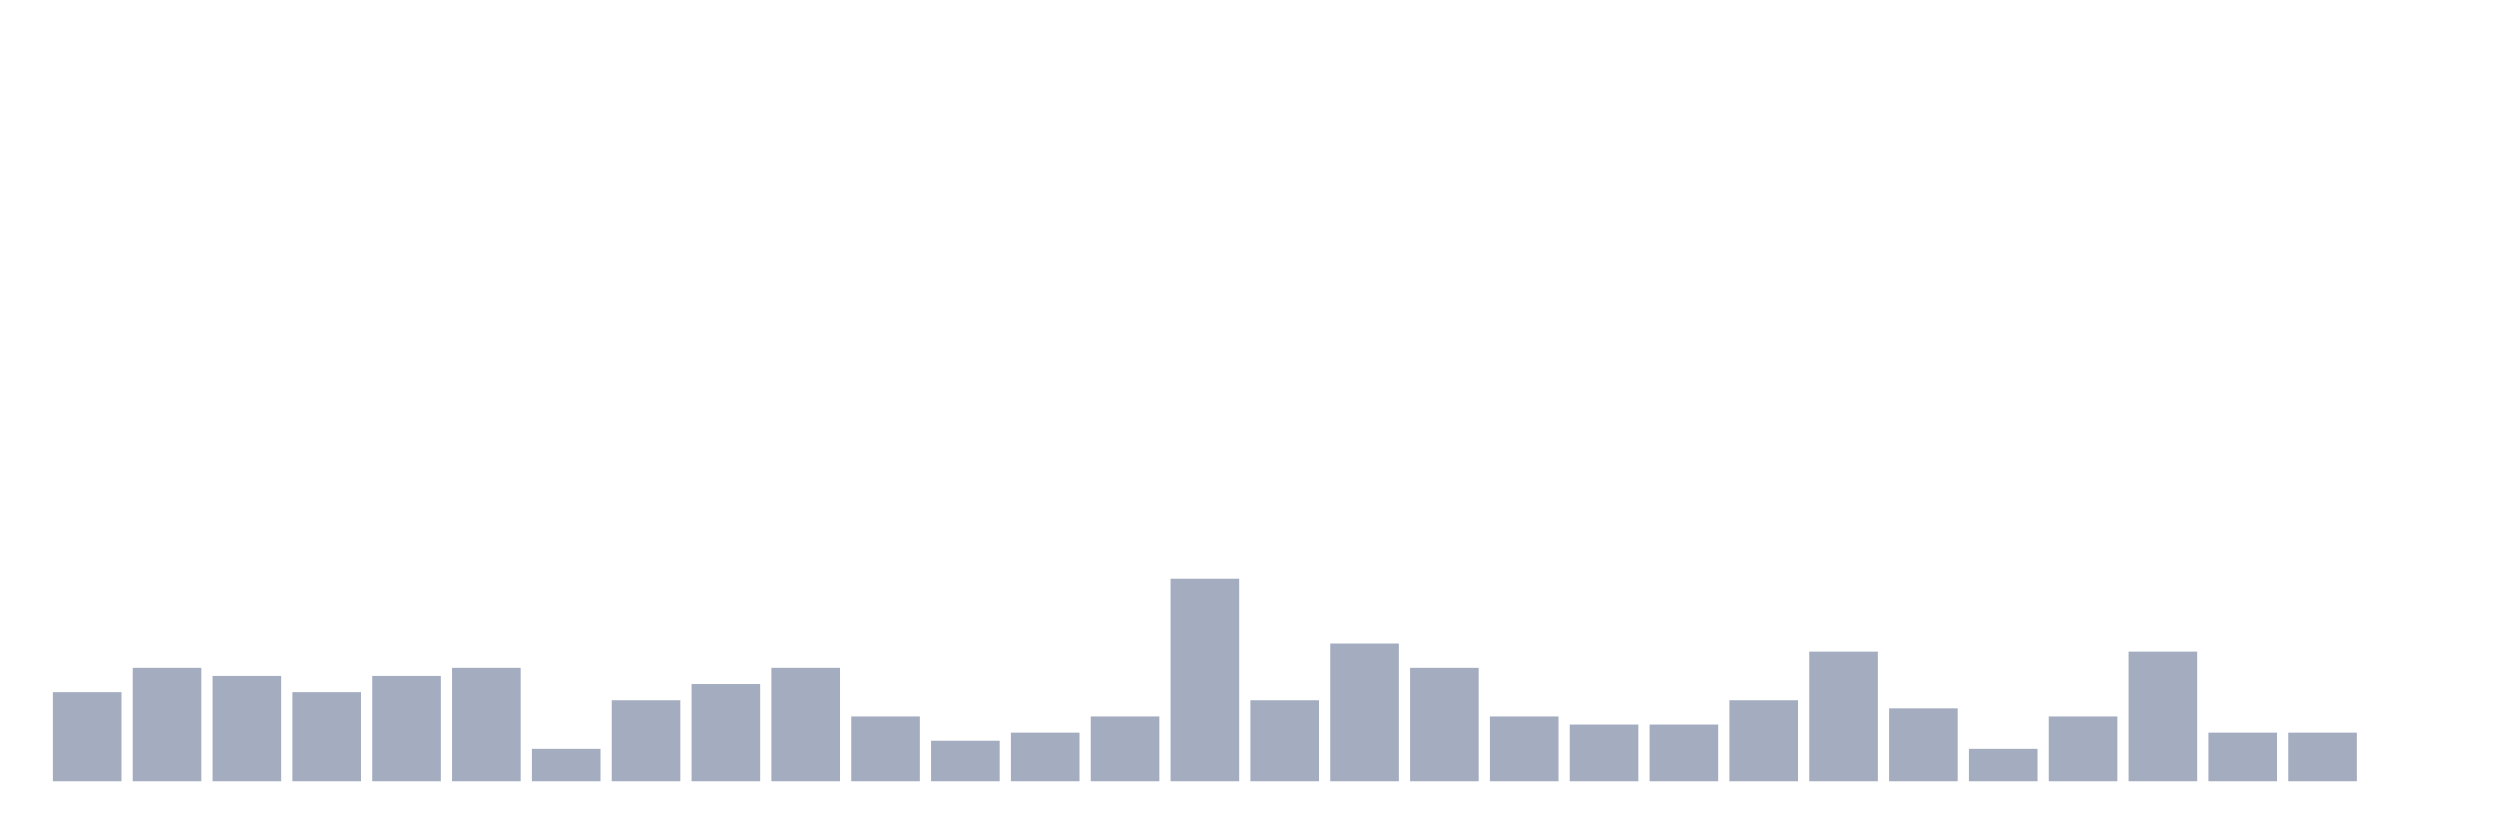
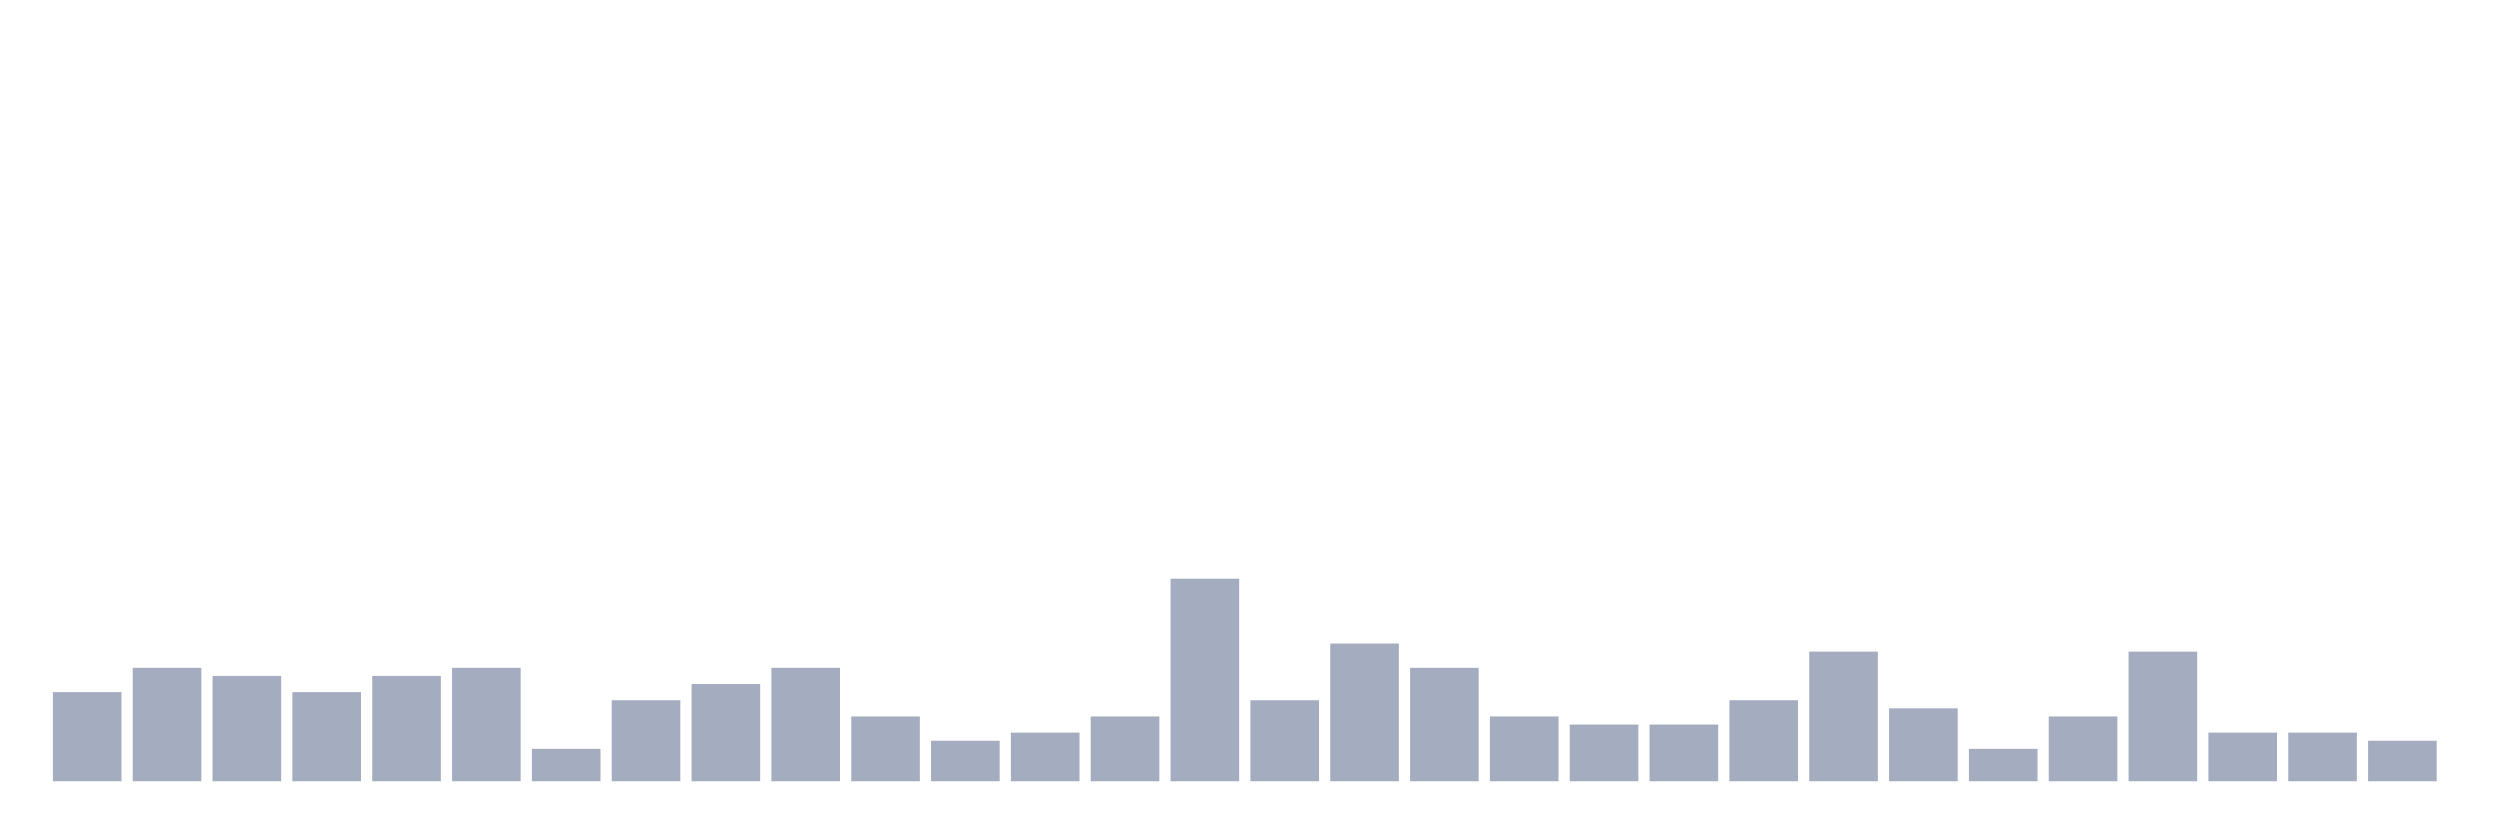
<svg xmlns="http://www.w3.org/2000/svg" viewBox="0 0 480 160">
  <g transform="translate(10,10)">
    <rect class="bar" x="0.153" width="13.175" y="122.889" height="17.111" fill="rgb(164,173,192)" />
    <rect class="bar" x="15.482" width="13.175" y="118.222" height="21.778" fill="rgb(164,173,192)" />
    <rect class="bar" x="30.81" width="13.175" y="119.778" height="20.222" fill="rgb(164,173,192)" />
    <rect class="bar" x="46.138" width="13.175" y="122.889" height="17.111" fill="rgb(164,173,192)" />
    <rect class="bar" x="61.466" width="13.175" y="119.778" height="20.222" fill="rgb(164,173,192)" />
    <rect class="bar" x="76.794" width="13.175" y="118.222" height="21.778" fill="rgb(164,173,192)" />
    <rect class="bar" x="92.123" width="13.175" y="133.778" height="6.222" fill="rgb(164,173,192)" />
    <rect class="bar" x="107.451" width="13.175" y="124.444" height="15.556" fill="rgb(164,173,192)" />
    <rect class="bar" x="122.779" width="13.175" y="121.333" height="18.667" fill="rgb(164,173,192)" />
    <rect class="bar" x="138.107" width="13.175" y="118.222" height="21.778" fill="rgb(164,173,192)" />
    <rect class="bar" x="153.436" width="13.175" y="127.556" height="12.444" fill="rgb(164,173,192)" />
    <rect class="bar" x="168.764" width="13.175" y="132.222" height="7.778" fill="rgb(164,173,192)" />
    <rect class="bar" x="184.092" width="13.175" y="130.667" height="9.333" fill="rgb(164,173,192)" />
    <rect class="bar" x="199.42" width="13.175" y="127.556" height="12.444" fill="rgb(164,173,192)" />
    <rect class="bar" x="214.748" width="13.175" y="101.111" height="38.889" fill="rgb(164,173,192)" />
    <rect class="bar" x="230.077" width="13.175" y="124.444" height="15.556" fill="rgb(164,173,192)" />
    <rect class="bar" x="245.405" width="13.175" y="113.556" height="26.444" fill="rgb(164,173,192)" />
    <rect class="bar" x="260.733" width="13.175" y="118.222" height="21.778" fill="rgb(164,173,192)" />
    <rect class="bar" x="276.061" width="13.175" y="127.556" height="12.444" fill="rgb(164,173,192)" />
    <rect class="bar" x="291.39" width="13.175" y="129.111" height="10.889" fill="rgb(164,173,192)" />
    <rect class="bar" x="306.718" width="13.175" y="129.111" height="10.889" fill="rgb(164,173,192)" />
    <rect class="bar" x="322.046" width="13.175" y="124.444" height="15.556" fill="rgb(164,173,192)" />
    <rect class="bar" x="337.374" width="13.175" y="115.111" height="24.889" fill="rgb(164,173,192)" />
    <rect class="bar" x="352.702" width="13.175" y="126" height="14" fill="rgb(164,173,192)" />
    <rect class="bar" x="368.031" width="13.175" y="133.778" height="6.222" fill="rgb(164,173,192)" />
    <rect class="bar" x="383.359" width="13.175" y="127.556" height="12.444" fill="rgb(164,173,192)" />
    <rect class="bar" x="398.687" width="13.175" y="115.111" height="24.889" fill="rgb(164,173,192)" />
    <rect class="bar" x="414.015" width="13.175" y="130.667" height="9.333" fill="rgb(164,173,192)" />
    <rect class="bar" x="429.344" width="13.175" y="130.667" height="9.333" fill="rgb(164,173,192)" />
-     <rect class="bar" x="444.672" width="13.175" y="140" height="0" fill="rgb(164,173,192)" />
+     <rect class="bar" x="444.672" width="13.175" y="132.222" height="7.778" fill="rgb(164,173,192)" />
  </g>
</svg>
